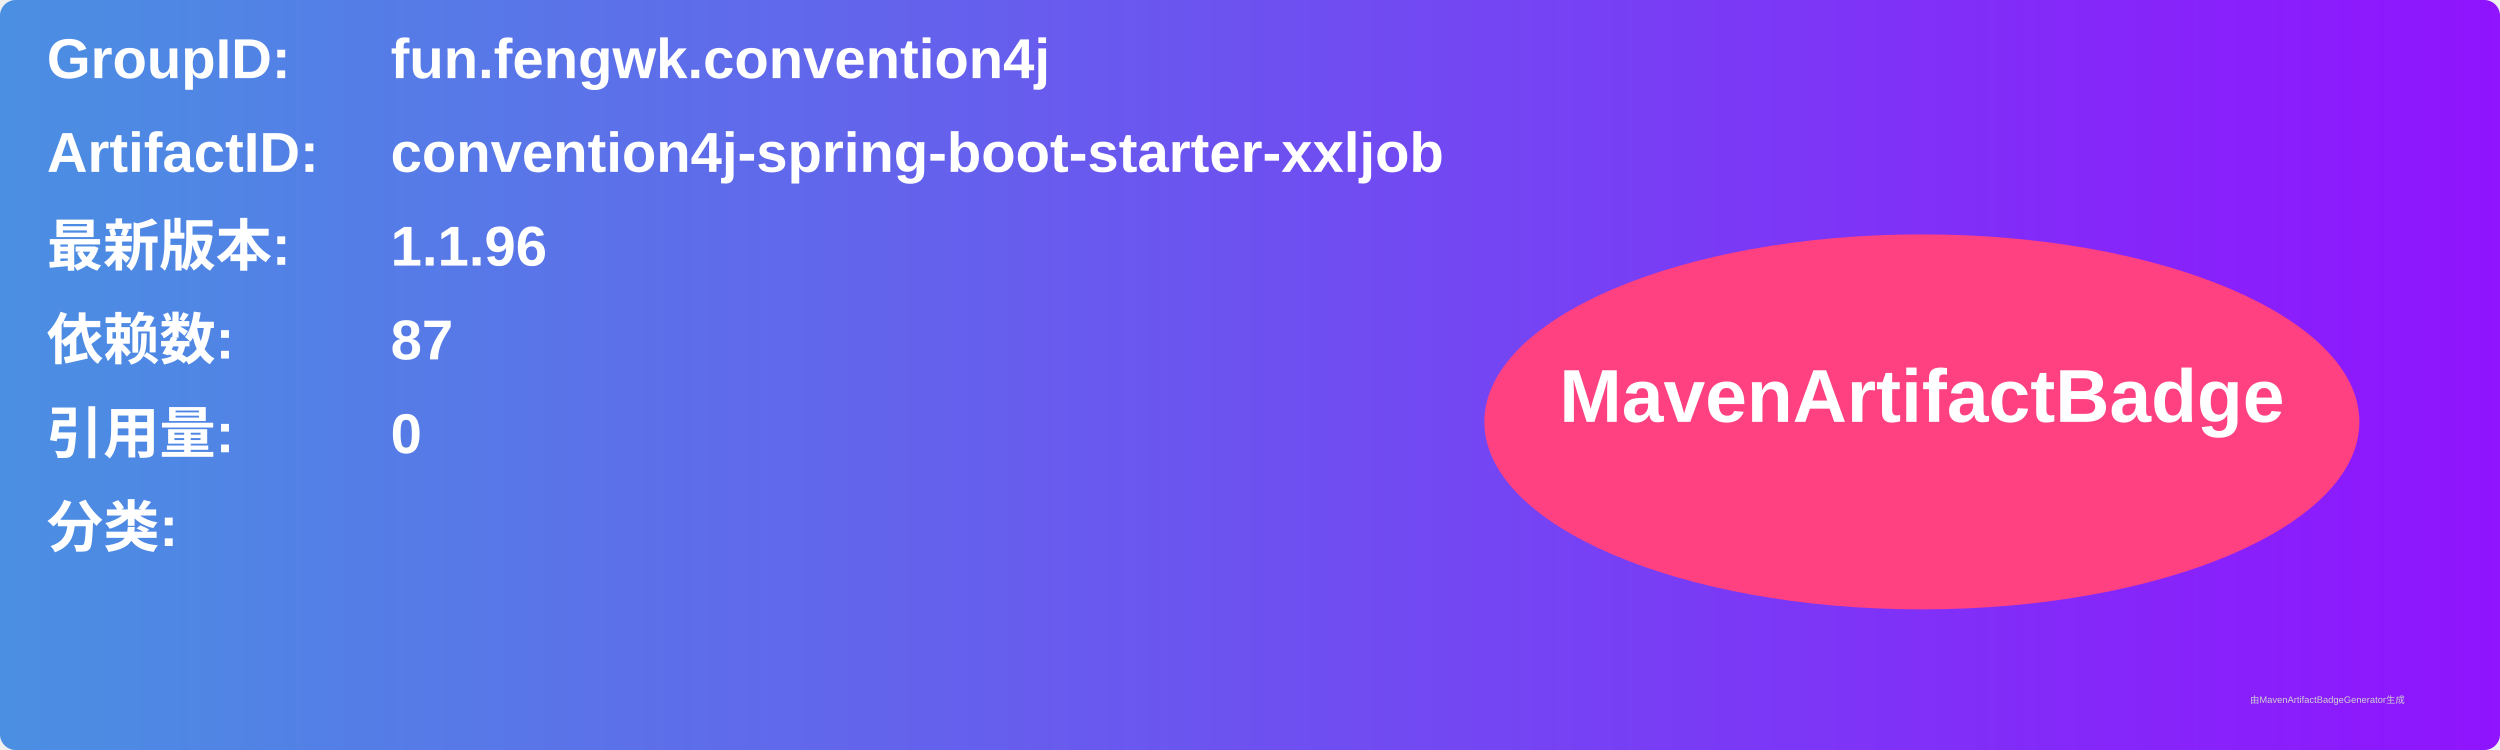
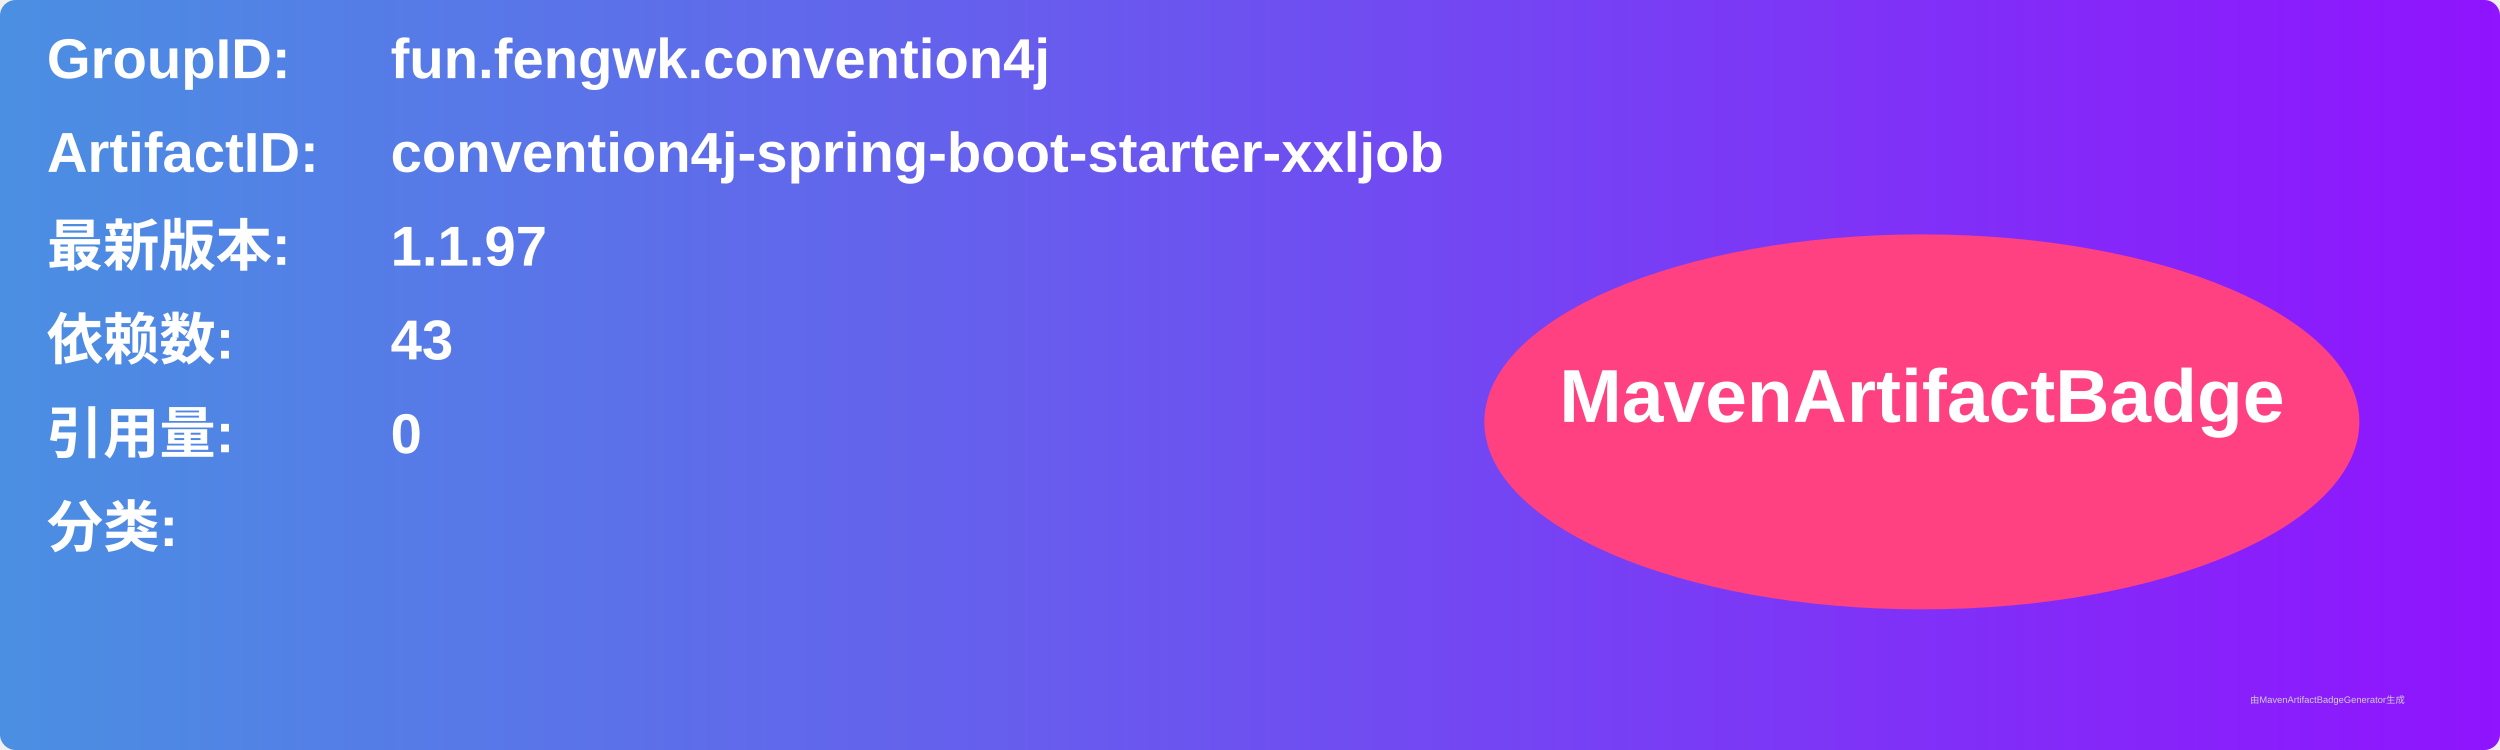
<svg xmlns="http://www.w3.org/2000/svg" width="800" height="240" viewBox="0 0 800 240">
  <linearGradient id="grad" x1="0%" y1="0%" x2="100%" y2="0%">
    <stop offset="0%" stop-color="#4a90e2" />
    <stop offset="100%" stop-color="#9013fe" />
  </linearGradient>
  <rect width="100%" height="100%" rx="5" ry="5" fill="url(#grad)" />
  <g transform="translate(15, 15)">
    <text x="0" y="10" font-family="Arial" font-size="18" fill="white" font-weight="bold" width="260">GroupID:</text>
    <text x="110" y="10" font-family="Arial" font-size="18" fill="white" font-weight="bold" width="460">fun.fengwk.convention4j</text>
    <text x="0" y="40" font-family="Arial" font-size="18" fill="white" font-weight="bold" width="260">ArtifactID:</text>
    <text x="110" y="40" font-family="Arial" font-size="18" fill="white" font-weight="bold" width="460">convention4j-spring-boot-starter-xxljob</text>
    <text x="0" y="70" font-family="Arial" font-size="18" fill="white" font-weight="bold">最新版本:</text>
    <text x="110" y="70" font-family="Arial" font-size="18" fill="white" font-weight="bold">
-       <tspan font-weight="bold">1.1.96</tspan>
+       <tspan font-weight="bold">1.1.97</tspan>
    </text>
    <text x="0" y="100" font-family="Arial" font-size="18" fill="white" font-weight="bold">依赖数: </text>
    <text x="110" y="100" font-family="Arial" font-size="18" fill="white">
-       <tspan font-weight="bold">87</tspan>
+       <tspan font-weight="bold">43</tspan>
    </text>
    <text x="0" y="130" font-family="Arial" font-size="18" fill="white" font-weight="bold">引用量: </text>
    <text x="110" y="130" font-family="Arial" font-size="18" fill="white">
      <tspan font-weight="bold">0</tspan>
    </text>
    <text x="0" y="160" font-family="Arial" font-size="18" fill="white" font-weight="bold">分类:</text>
    <text x="10" y="190" font-family="Arial" font-size="10" fill="white">
      <tspan font-weight="bold" />
    </text>
    <ellipse cx="600" cy="120" rx="140" ry="60" fill="#ff4081" />
    <text x="600" y="120" text-anchor="middle" font-family="Arial" font-size="24" fill="white" font-weight="bold">MavenArtifactBadge</text>
  </g>
  <text x="720" y="225" font-family="Arial" font-size="3" fill="#d0d0d0">由MavenArtifactBadgeGenerator生成</text>
</svg>
